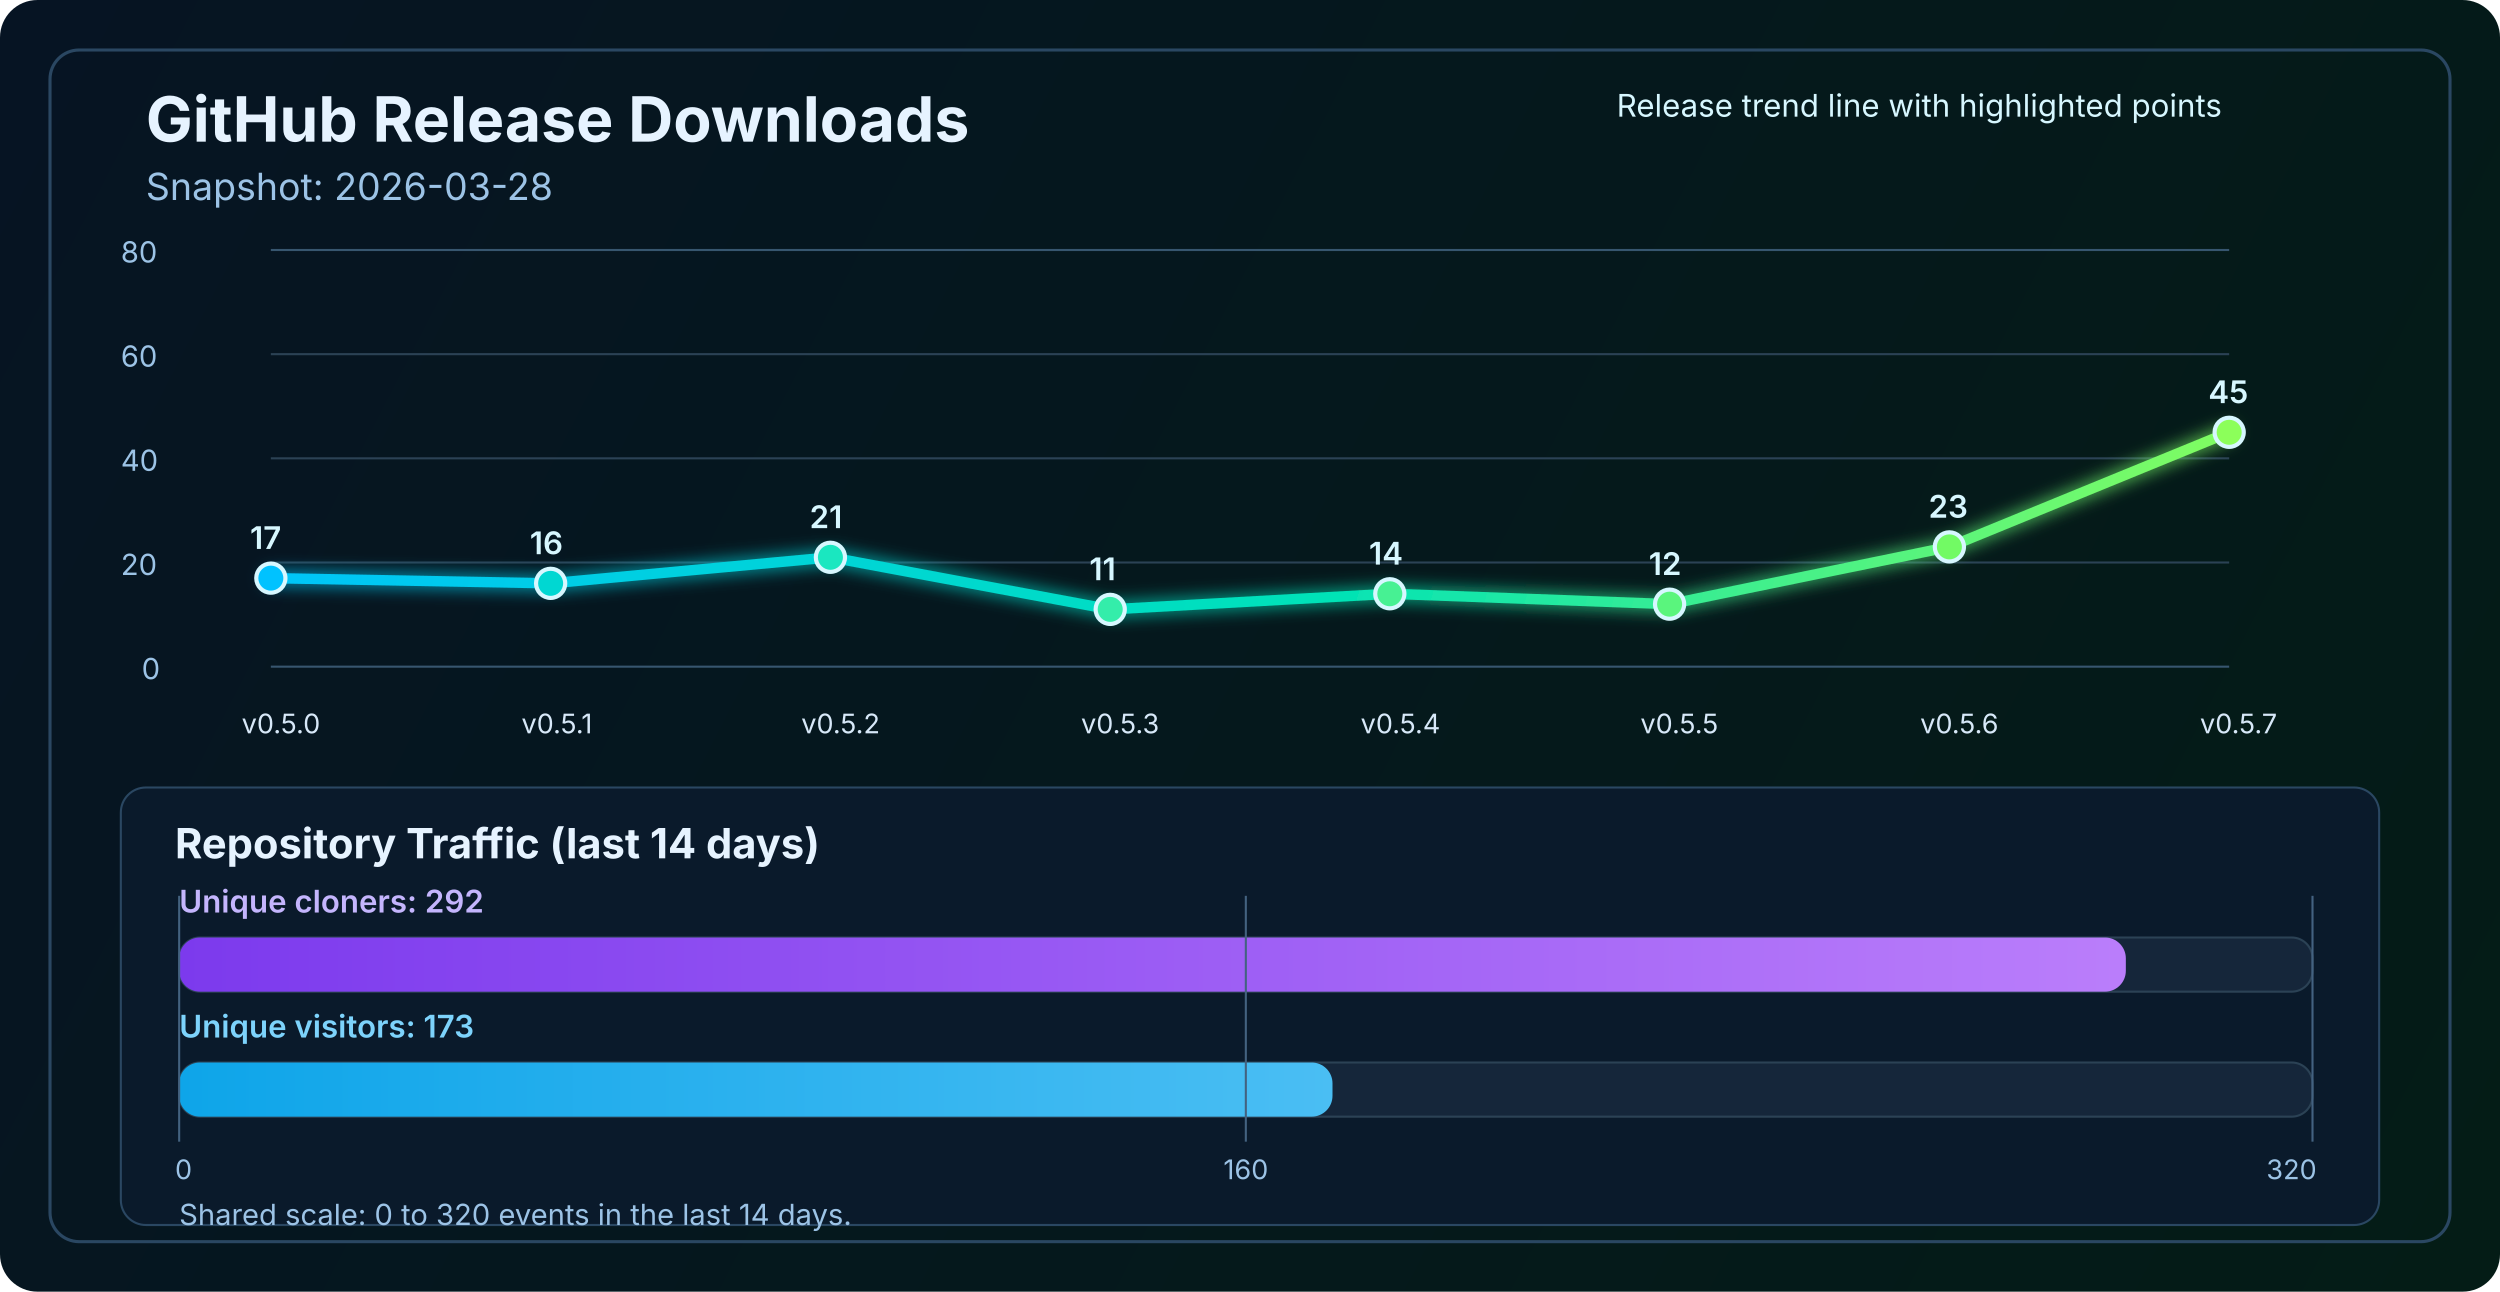
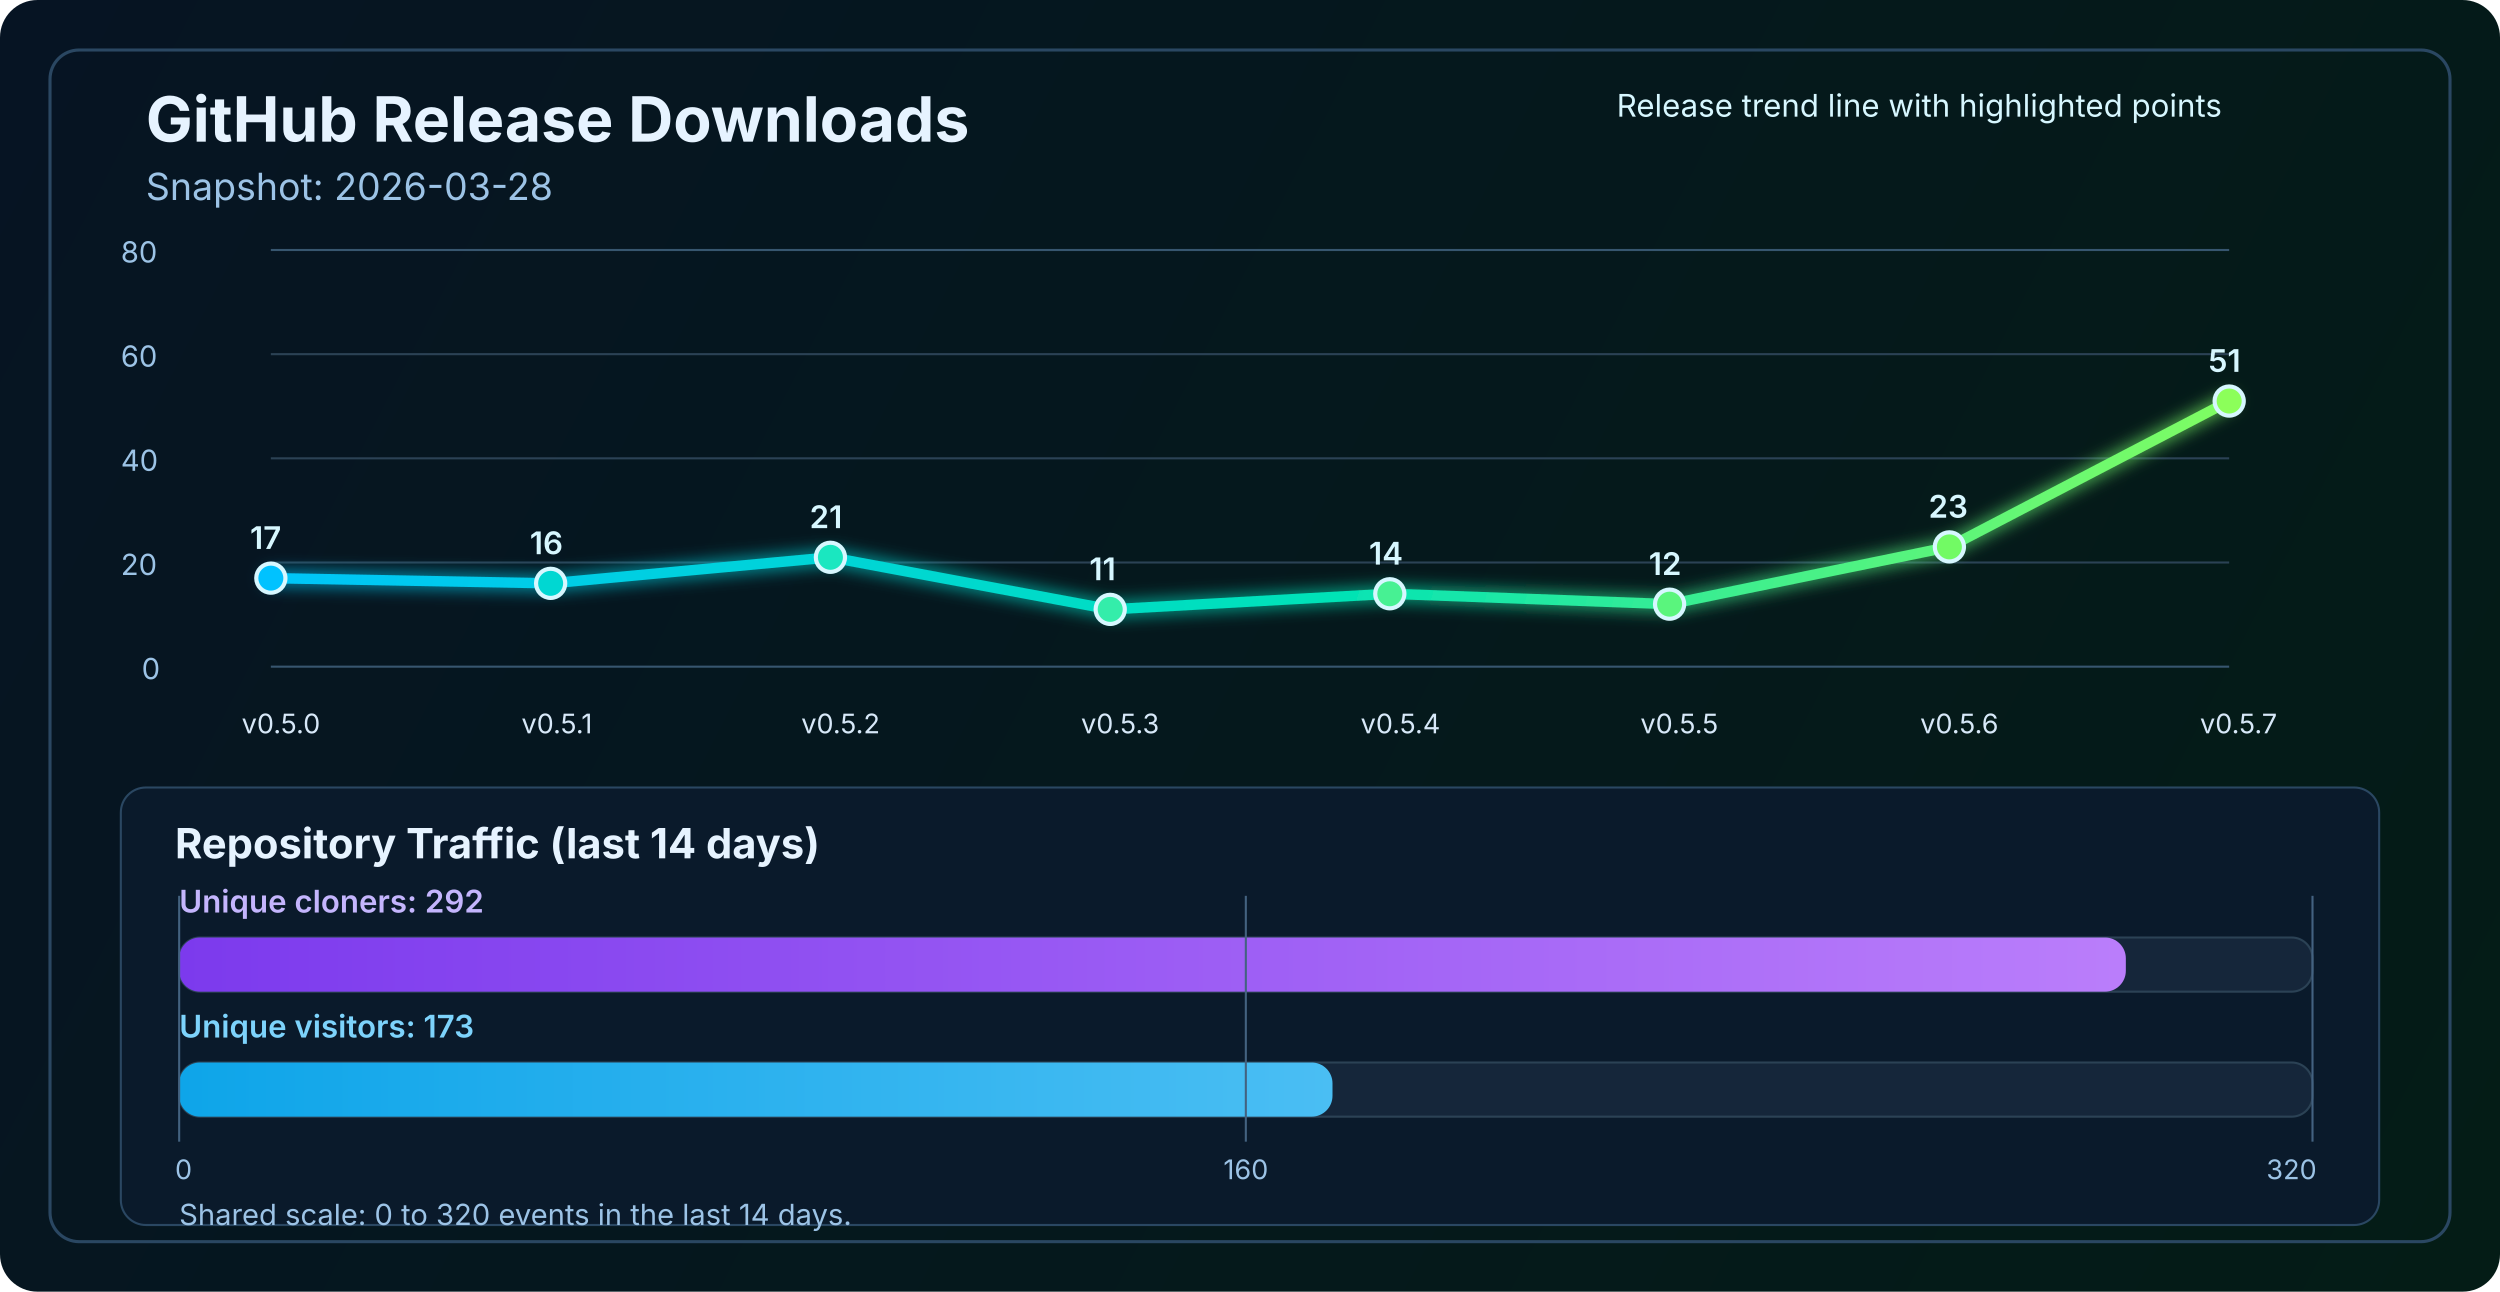
<svg xmlns="http://www.w3.org/2000/svg" width="1200" height="620" viewBox="0 0 1200 620" fill="none" role="img" aria-labelledby="title desc">
  <defs>
    <linearGradient id="bg" x1="0" y1="0" x2="1200" y2="620" gradientUnits="userSpaceOnUse">
      <stop stop-color="#061423" />
      <stop offset="1" stop-color="#041C16" />
    </linearGradient>
    <linearGradient id="line" x1="130" y1="86" x2="1070" y2="340" gradientUnits="userSpaceOnUse">
      <stop stop-color="#00C2FF" />
      <stop offset="0.55" stop-color="#00E2B8" />
      <stop offset="1" stop-color="#8CFF5A" />
    </linearGradient>
    <linearGradient id="cloneFill" x1="86" y1="450" x2="1110" y2="450" gradientUnits="userSpaceOnUse">
      <stop stop-color="#7C3AED" />
      <stop offset="1" stop-color="#C084FC" />
    </linearGradient>
    <linearGradient id="viewFill" x1="86" y1="482" x2="1110" y2="482" gradientUnits="userSpaceOnUse">
      <stop stop-color="#0EA5E9" />
      <stop offset="1" stop-color="#7DD3FC" />
    </linearGradient>
    <filter id="glow" x="-50%" y="-50%" width="200%" height="200%">
      <feGaussianBlur stdDeviation="4" result="blur" />
      <feMerge>
        <feMergeNode in="blur" />
        <feMergeNode in="SourceGraphic" />
      </feMerge>
    </filter>
  </defs>
  <rect width="1200" height="620" rx="18" fill="url(#bg)" />
  <rect x="24" y="24" width="1152" height="572" rx="14" stroke="#2A4762" stroke-width="1.5" />
  <text x="70" y="68" fill="#E6F3FF" font-size="30" font-family="SF Pro Display, -apple-system, BlinkMacSystemFont, Segoe UI, sans-serif" font-weight="700">GitHub Release Downloads</text>
  <text x="70" y="96" fill="#9CC3E6" font-size="18" font-family="SF Pro Text, -apple-system, BlinkMacSystemFont, Segoe UI, sans-serif">Snapshot: 2026-03-28</text>
  <line x1="130" y1="320.0" x2="1070" y2="320.0" stroke="#37566F" stroke-width="1" />
  <line x1="130" y1="270.0" x2="1070" y2="270.0" stroke="#2B4255" stroke-width="1" />
  <line x1="130" y1="220.0" x2="1070" y2="220.0" stroke="#2B4255" stroke-width="1" />
  <line x1="130" y1="170.0" x2="1070" y2="170.0" stroke="#2B4255" stroke-width="1" />
  <line x1="130" y1="120.0" x2="1070" y2="120.0" stroke="#37566F" stroke-width="1" />
  <text x="68" y="326.0" fill="#9CC3E6" font-size="14" font-family="SF Pro Text, -apple-system, BlinkMacSystemFont, Segoe UI, sans-serif">0</text>
  <text x="58" y="276.0" fill="#9CC3E6" font-size="14" font-family="SF Pro Text, -apple-system, BlinkMacSystemFont, Segoe UI, sans-serif">20</text>
  <text x="58" y="226.0" fill="#9CC3E6" font-size="14" font-family="SF Pro Text, -apple-system, BlinkMacSystemFont, Segoe UI, sans-serif">40</text>
  <text x="58" y="176.0" fill="#9CC3E6" font-size="14" font-family="SF Pro Text, -apple-system, BlinkMacSystemFont, Segoe UI, sans-serif">60</text>
  <text x="58" y="126.0" fill="#9CC3E6" font-size="14" font-family="SF Pro Text, -apple-system, BlinkMacSystemFont, Segoe UI, sans-serif">80</text>
-   <polyline points="130.0,277.5 264.3,280.0 398.6,267.5 532.9,292.5 667.1,285.0 801.4,290.0 935.7,262.5 1070.0,207.5" fill="none" stroke="url(#line)" stroke-width="5" stroke-linecap="round" stroke-linejoin="round" filter="url(#glow)" />
+   <polyline points="130.0,277.5 264.3,280.0 398.6,267.5 532.9,292.5 667.1,285.0 801.4,290.0 935.7,262.5 1070.0,192.5" fill="none" stroke="url(#line)" stroke-width="5" stroke-linecap="round" stroke-linejoin="round" filter="url(#glow)" />
  <circle cx="130.0" cy="277.5" r="7" fill="#00C2FF" stroke="#D7F7FF" stroke-width="2" />
  <circle cx="264.3" cy="280.0" r="7" fill="#00D7D2" stroke="#D7F7FF" stroke-width="2" />
  <circle cx="398.6" cy="267.5" r="7" fill="#1AE7C0" stroke="#D7F7FF" stroke-width="2" />
  <circle cx="532.9" cy="292.5" r="7" fill="#34EDAA" stroke="#D7F7FF" stroke-width="2" />
  <circle cx="667.1" cy="285.0" r="7" fill="#47F193" stroke="#D7F7FF" stroke-width="2" />
  <circle cx="801.4" cy="290.0" r="7" fill="#5AF57D" stroke="#D7F7FF" stroke-width="2" />
  <circle cx="935.7" cy="262.5" r="7" fill="#72FA64" stroke="#D7F7FF" stroke-width="2" />
-   <circle cx="1070.0" cy="207.5" r="7" fill="#8CFF5A" stroke="#D7F7FF" stroke-width="2" />
+   <circle cx="1070.0" cy="192.5" r="7" fill="#8CFF5A" stroke="#D7F7FF" stroke-width="2" />
  <text x="116.0" y="352" fill="#D7E8F8" font-size="13" font-family="SF Pro Text, -apple-system, BlinkMacSystemFont, Segoe UI, sans-serif">v0.5.0</text>
  <text x="250.3" y="352" fill="#D7E8F8" font-size="13" font-family="SF Pro Text, -apple-system, BlinkMacSystemFont, Segoe UI, sans-serif">v0.5.1</text>
  <text x="384.6" y="352" fill="#D7E8F8" font-size="13" font-family="SF Pro Text, -apple-system, BlinkMacSystemFont, Segoe UI, sans-serif">v0.5.2</text>
  <text x="518.9" y="352" fill="#D7E8F8" font-size="13" font-family="SF Pro Text, -apple-system, BlinkMacSystemFont, Segoe UI, sans-serif">v0.5.3</text>
  <text x="653.1" y="352" fill="#D7E8F8" font-size="13" font-family="SF Pro Text, -apple-system, BlinkMacSystemFont, Segoe UI, sans-serif">v0.5.4</text>
  <text x="787.4" y="352" fill="#D7E8F8" font-size="13" font-family="SF Pro Text, -apple-system, BlinkMacSystemFont, Segoe UI, sans-serif">v0.5.5</text>
  <text x="921.7" y="352" fill="#D7E8F8" font-size="13" font-family="SF Pro Text, -apple-system, BlinkMacSystemFont, Segoe UI, sans-serif">v0.5.6</text>
  <text x="1056.0" y="352" fill="#D7E8F8" font-size="13" font-family="SF Pro Text, -apple-system, BlinkMacSystemFont, Segoe UI, sans-serif">v0.5.7</text>
  <text x="120.0" y="263.5" fill="#D7F7FF" font-size="15" font-family="SF Pro Text, -apple-system, BlinkMacSystemFont, Segoe UI, sans-serif" font-weight="600">17</text>
  <text x="254.3" y="266.0" fill="#D7F7FF" font-size="15" font-family="SF Pro Text, -apple-system, BlinkMacSystemFont, Segoe UI, sans-serif" font-weight="600">16</text>
  <text x="388.6" y="253.5" fill="#D7F7FF" font-size="15" font-family="SF Pro Text, -apple-system, BlinkMacSystemFont, Segoe UI, sans-serif" font-weight="600">21</text>
  <text x="522.9" y="278.5" fill="#D7F7FF" font-size="15" font-family="SF Pro Text, -apple-system, BlinkMacSystemFont, Segoe UI, sans-serif" font-weight="600">11</text>
  <text x="657.1" y="271.0" fill="#D7F7FF" font-size="15" font-family="SF Pro Text, -apple-system, BlinkMacSystemFont, Segoe UI, sans-serif" font-weight="600">14</text>
  <text x="791.4" y="276.0" fill="#D7F7FF" font-size="15" font-family="SF Pro Text, -apple-system, BlinkMacSystemFont, Segoe UI, sans-serif" font-weight="600">12</text>
  <text x="925.7" y="248.5" fill="#D7F7FF" font-size="15" font-family="SF Pro Text, -apple-system, BlinkMacSystemFont, Segoe UI, sans-serif" font-weight="600">23</text>
-   <text x="1060.0" y="193.5" fill="#D7F7FF" font-size="15" font-family="SF Pro Text, -apple-system, BlinkMacSystemFont, Segoe UI, sans-serif" font-weight="600">45</text>
+   <text x="1060.0" y="178.5" fill="#D7F7FF" font-size="15" font-family="SF Pro Text, -apple-system, BlinkMacSystemFont, Segoe UI, sans-serif" font-weight="600">51</text>
  <text x="776" y="56" fill="#D7F7FF" font-size="15" font-family="SF Pro Text, -apple-system, BlinkMacSystemFont, Segoe UI, sans-serif">Release trend line with highlighted points</text>
  <rect x="58" y="378" width="1084" height="210" rx="12" fill="#0A1A2B" stroke="#2A4762" stroke-width="1" />
  <text x="84" y="412" fill="#E6F3FF" font-size="20" font-family="SF Pro Text, -apple-system, BlinkMacSystemFont, Segoe UI, sans-serif" font-weight="700">Repository Traffic (last 14 days)</text>
  <text x="86" y="438" fill="#C4B5FD" font-size="15" font-family="SF Pro Text, -apple-system, BlinkMacSystemFont, Segoe UI, sans-serif" font-weight="600">Unique cloners: 292</text>
  <rect x="86" y="450" width="1024" height="26" rx="10" fill="#15263A" stroke="#2B4255" stroke-width="1" />
  <rect x="86" y="450" width="934.4" height="26" rx="10" fill="url(#cloneFill)" />
  <text x="86" y="498" fill="#7DD3FC" font-size="15" font-family="SF Pro Text, -apple-system, BlinkMacSystemFont, Segoe UI, sans-serif" font-weight="600">Unique visitors: 173</text>
  <rect x="86" y="510" width="1024" height="26" rx="10" fill="#15263A" stroke="#2B4255" stroke-width="1" />
  <rect x="86" y="510" width="553.6" height="26" rx="10" fill="url(#viewFill)" />
  <line x1="86" y1="430" x2="86" y2="548" stroke="#436280" stroke-width="1" />
  <line x1="598.0" y1="430" x2="598.0" y2="548" stroke="#436280" stroke-width="1" />
  <line x1="1110" y1="430" x2="1110" y2="548" stroke="#436280" stroke-width="1" />
  <text x="84" y="566" text-anchor="start" fill="#9CC3E6" font-size="13" font-family="SF Pro Text, -apple-system, BlinkMacSystemFont, Segoe UI, sans-serif">0</text>
  <text x="598.0" y="566" text-anchor="middle" fill="#9CC3E6" font-size="13" font-family="SF Pro Text, -apple-system, BlinkMacSystemFont, Segoe UI, sans-serif">160</text>
  <text x="1112" y="566" text-anchor="end" fill="#9CC3E6" font-size="13" font-family="SF Pro Text, -apple-system, BlinkMacSystemFont, Segoe UI, sans-serif">320</text>
  <text x="86" y="588" fill="#9CC3E6" font-size="14" font-family="SF Pro Text, -apple-system, BlinkMacSystemFont, Segoe UI, sans-serif">Shared scale: 0 to 320 events in the last 14 days.</text>
</svg>
